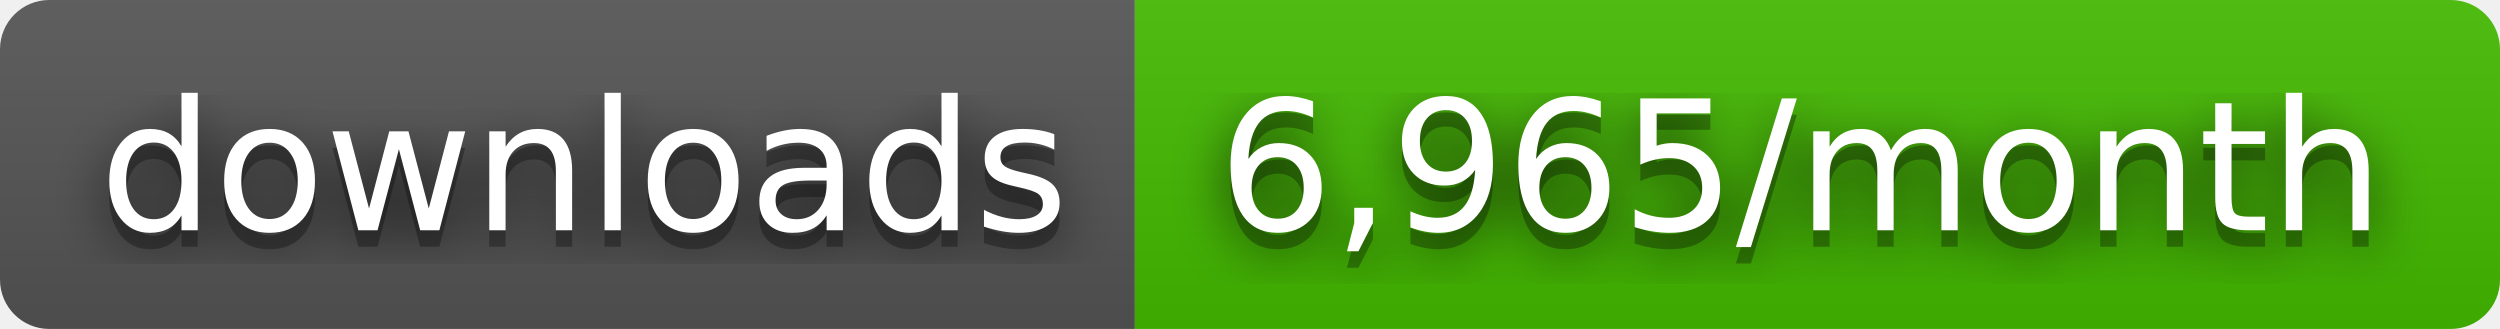
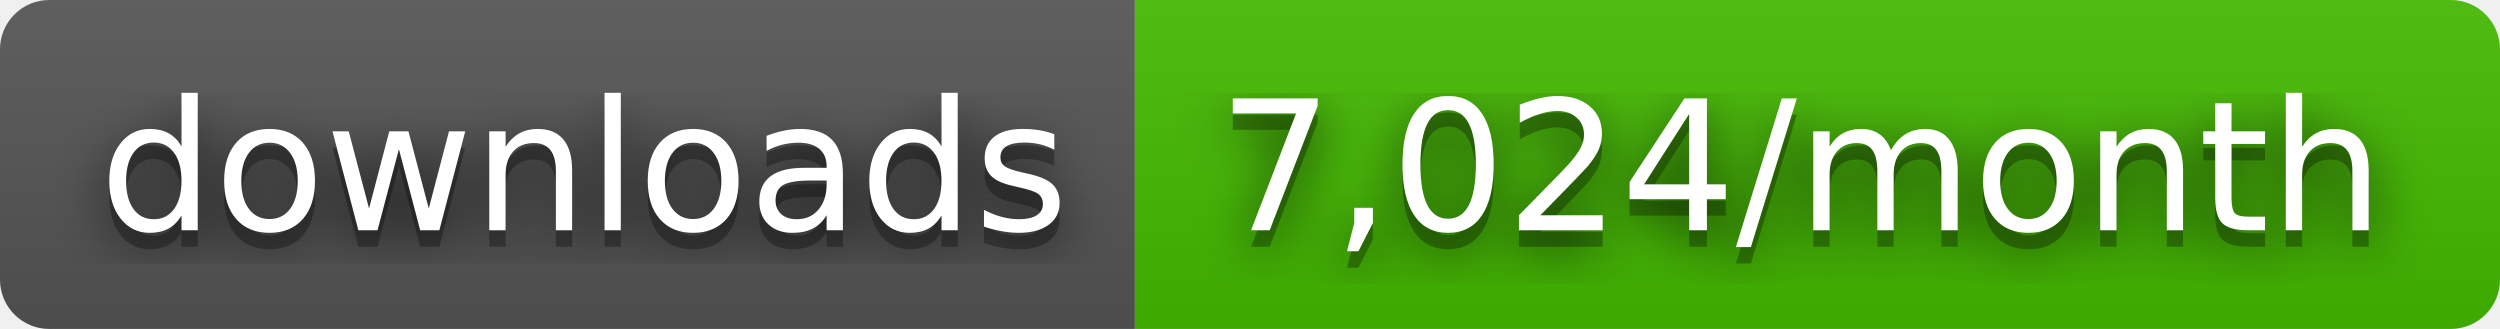
- <svg xmlns="http://www.w3.org/2000/svg" width="152" height="20" role="img" aria-label="downloads: 6,965/month">
+ <svg xmlns="http://www.w3.org/2000/svg" width="152" height="20" role="img" aria-label="downloads: 7,024/month">
  <filter id="blur">
    <feGaussianBlur stdDeviation="16" />
  </filter>
  <linearGradient id="s" x2="0" y2="100%">
    <stop offset="0" stop-color="#bbb" stop-opacity=".1" />
    <stop offset="1" stop-opacity=".1" />
  </linearGradient>
  <clipPath id="r">
    <rect width="152" height="20" rx="3" />
  </clipPath>
  <g clip-path="url(#r)">
    <rect width="69" height="20" fill="#555" />
    <rect x="69" width="83" height="20" fill="#4b0" />
    <rect width="152" height="20" fill="url(#s)" />
  </g>
  <g fill="#fff" text-anchor="middle" font-family="Verdana,Geneva,DejaVu Sans,sans-serif" text-rendering="geometricPrecision" font-size="110">
    <g transform="scale(.1)">
      <g aria-hidden="true" fill="#010101">
        <text x="355" y="150" fill-opacity=".8" filter="url(#blur)" textLength="590">downloads</text>
        <text x="355" y="150" fill-opacity=".3" textLength="590">downloads</text>
      </g>
      <text x="355" y="140" textLength="590">downloads</text>
    </g>
    <g transform="scale(.1)">
      <g aria-hidden="true" fill="#010101">
-         <text x="1095" y="150" fill-opacity=".8" filter="url(#blur)" textLength="730">6,965/month</text>
-         <text x="1095" y="150" fill-opacity=".3" textLength="730">6,965/month</text>
+         <text x="1095" y="150" fill-opacity=".8" filter="url(#blur)" textLength="730">7,024/month</text>
+         <text x="1095" y="150" fill-opacity=".3" textLength="730">7,024/month</text>
      </g>
-       <text x="1095" y="140" textLength="730">6,965/month</text>
+       <text x="1095" y="140" textLength="730">7,024/month</text>
    </g>
  </g>
</svg>
